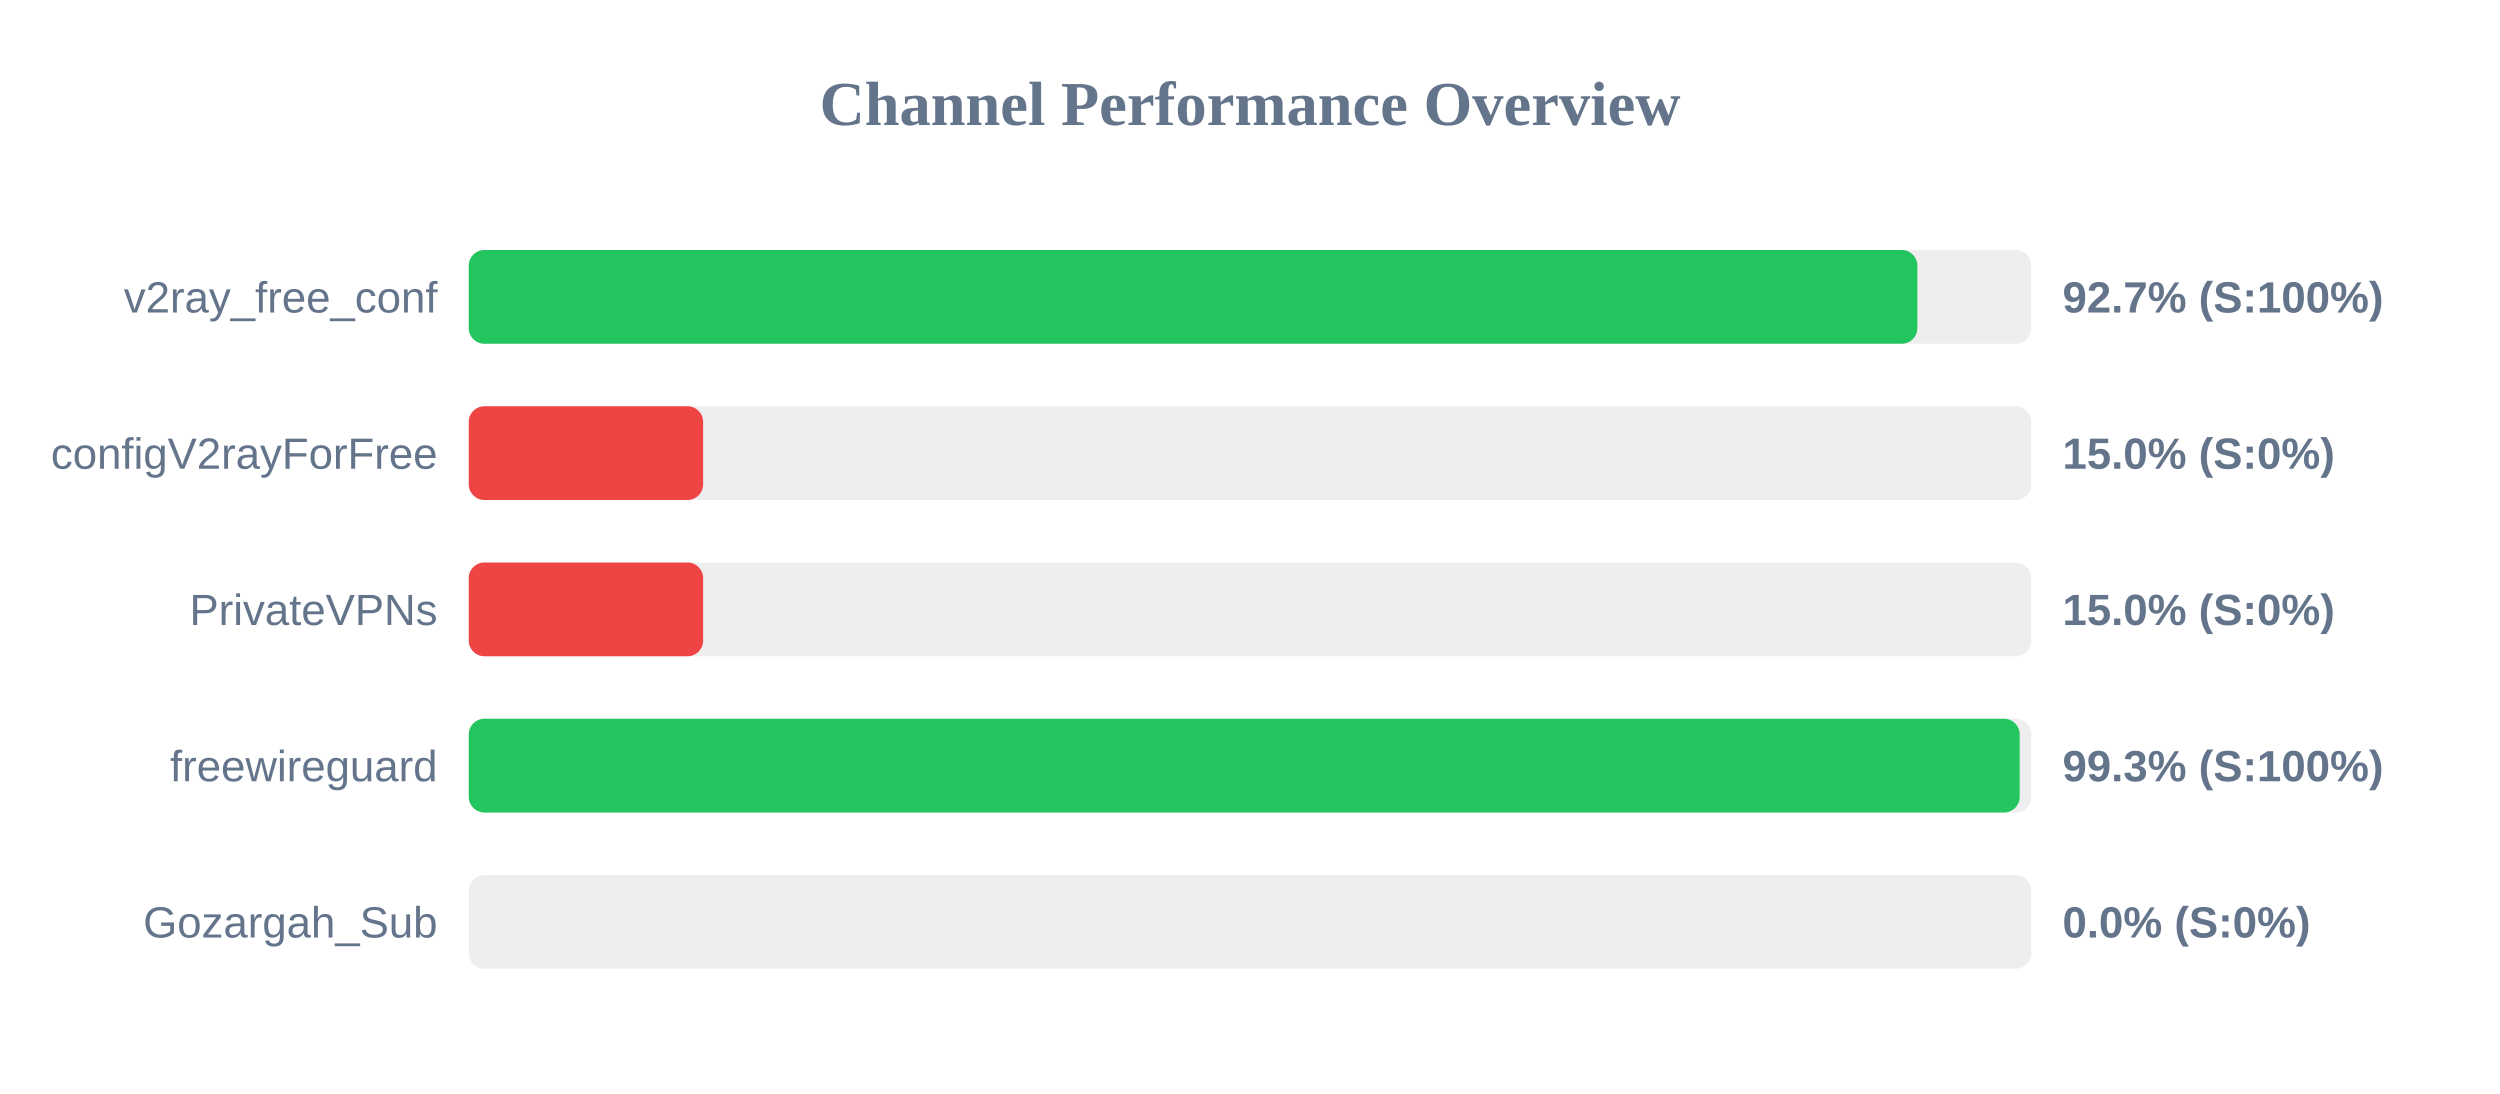
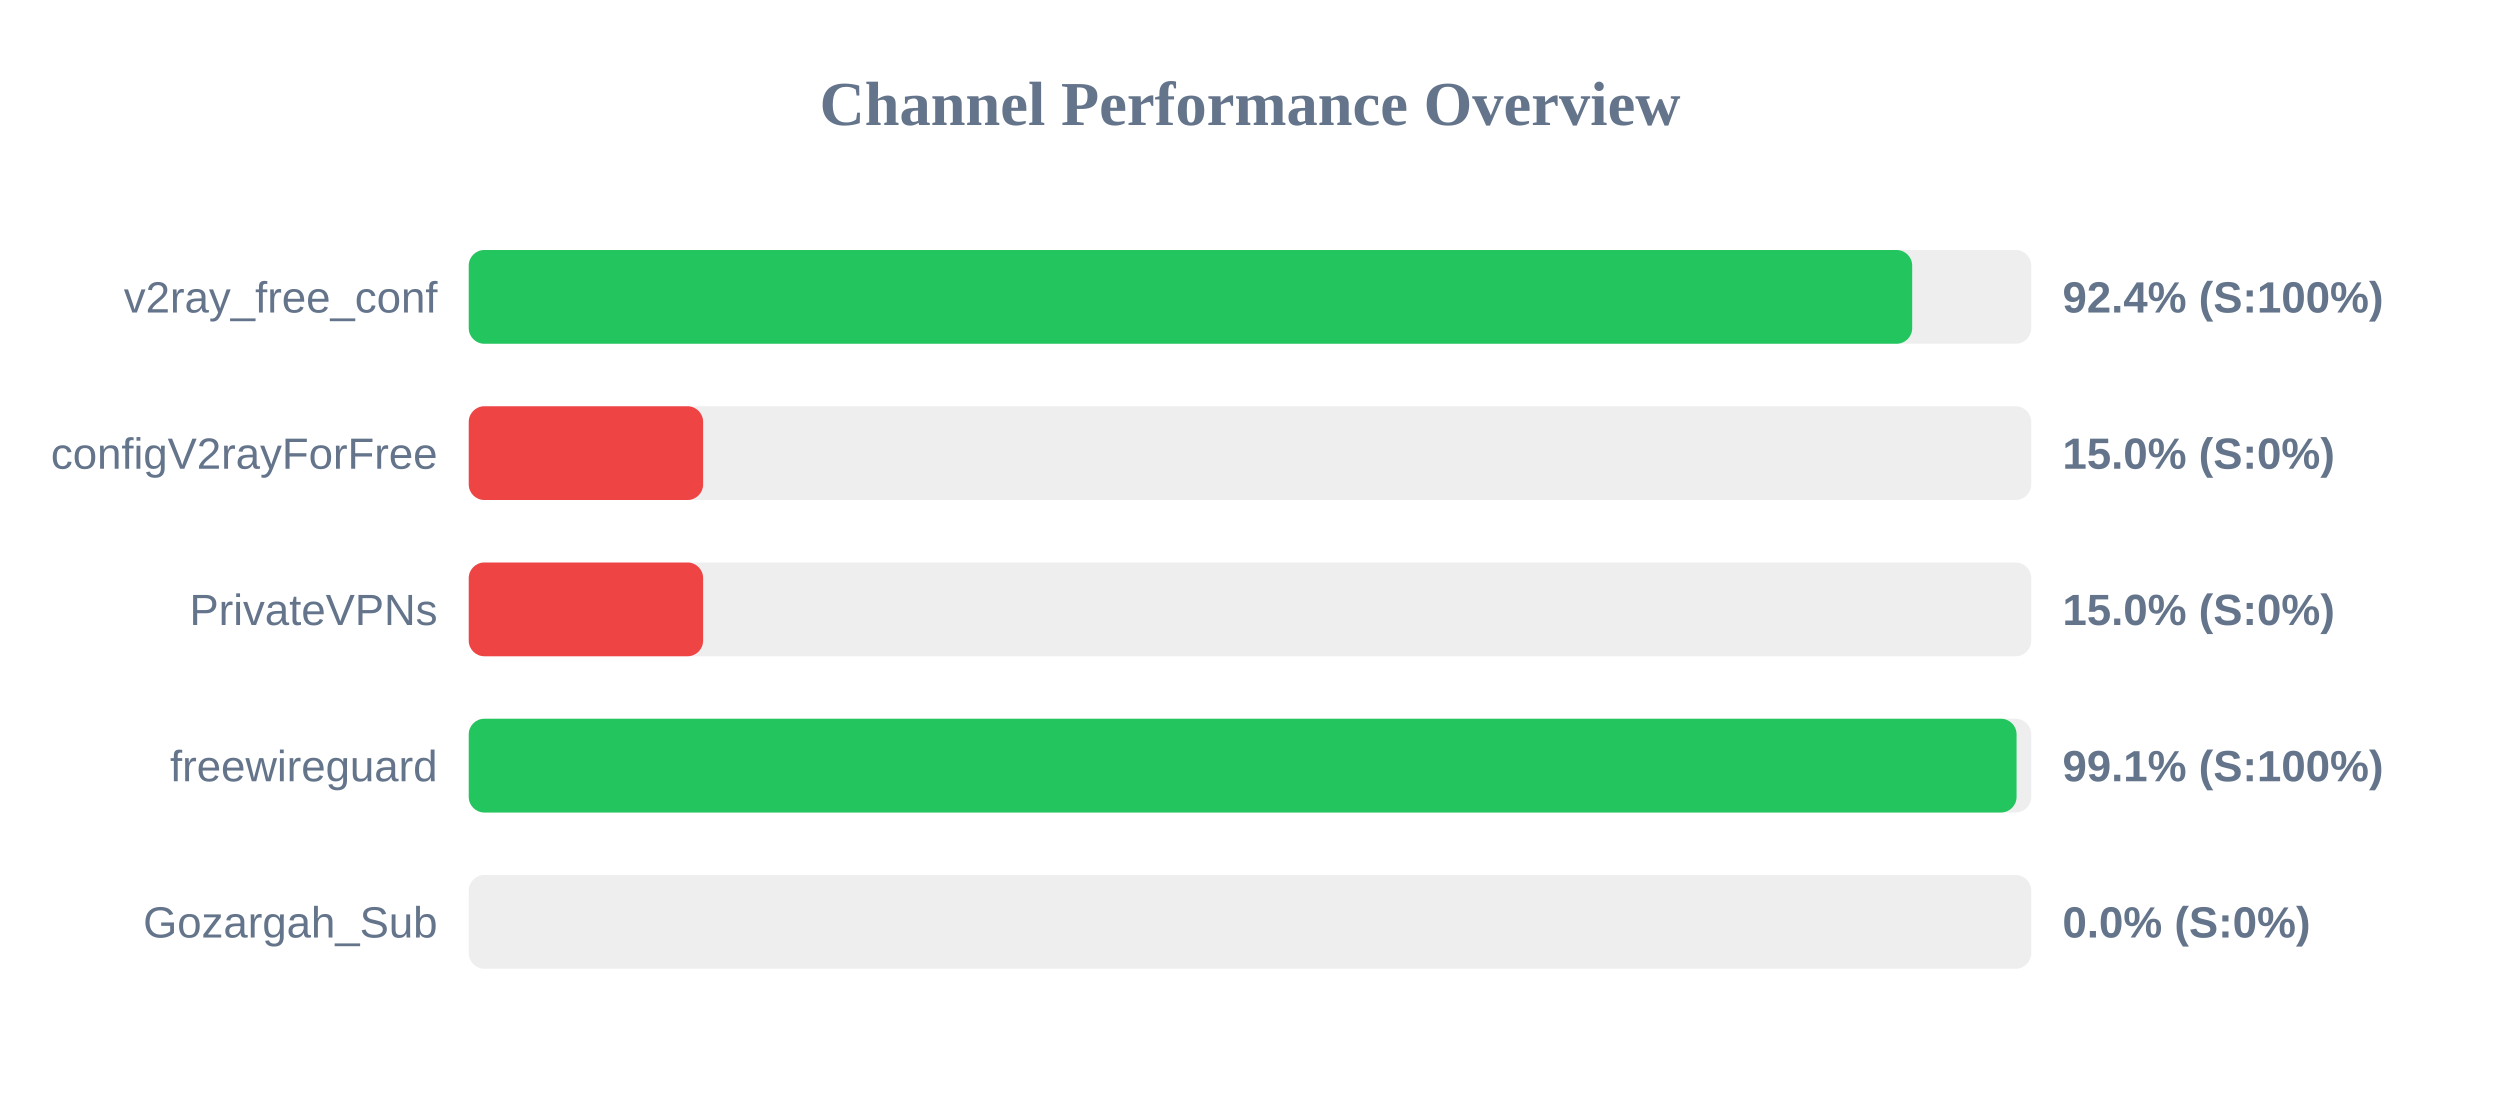
<svg xmlns="http://www.w3.org/2000/svg" width="800" height="350" version="1.1">
  <style>
        .row { font: 14px Arial; fill: #64748b; }
        .score { font: bold 14px Arial; fill: #64748b; }
    </style>
  <text x="400" y="40" text-anchor="middle" font-size="20px" font-weight="bold" fill="#64748b">Channel Performance Overview</text>
  <rect x="150" y="80" width="500" height="30" fill="#eee" rx="5" />
-   <rect x="150" y="80" width="463.55" height="30" fill="#22c55e" rx="5" />
+   <rect x="150" y="80" width="461.9" height="30" fill="#22c55e" rx="5" />
  <text x="140" y="100" text-anchor="end" class="row">v2ray_free_conf</text>
-   <text x="660" y="100" text-anchor="start" class="score">92.7% (S:100%)</text>
+   <text x="660" y="100" text-anchor="start" class="score">92.4% (S:100%)</text>
  <rect x="150" y="130" width="500" height="30" fill="#eee" rx="5" />
  <rect x="150" y="130" width="75.0" height="30" fill="#ef4444" rx="5" />
  <text x="140" y="150" text-anchor="end" class="row">configV2rayForFree</text>
  <text x="660" y="150" text-anchor="start" class="score">15.0% (S:0%)</text>
  <rect x="150" y="180" width="500" height="30" fill="#eee" rx="5" />
  <rect x="150" y="180" width="75.0" height="30" fill="#ef4444" rx="5" />
  <text x="140" y="200" text-anchor="end" class="row">PrivateVPNs</text>
  <text x="660" y="200" text-anchor="start" class="score">15.0% (S:0%)</text>
  <rect x="150" y="230" width="500" height="30" fill="#eee" rx="5" />
-   <rect x="150" y="230" width="496.3" height="30" fill="#22c55e" rx="5" />
+   <rect x="150" y="230" width="495.3" height="30" fill="#22c55e" rx="5" />
  <text x="140" y="250" text-anchor="end" class="row">freewireguard</text>
-   <text x="660" y="250" text-anchor="start" class="score">99.3% (S:100%)</text>
+   <text x="660" y="250" text-anchor="start" class="score">99.1% (S:100%)</text>
  <rect x="150" y="280" width="500" height="30" fill="#eee" rx="5" />
  <rect x="150" y="280" width="0.0" height="30" fill="#ef4444" rx="5" />
  <text x="140" y="300" text-anchor="end" class="row">Gozargah_Sub</text>
  <text x="660" y="300" text-anchor="start" class="score">0.0% (S:0%)</text>
</svg>
